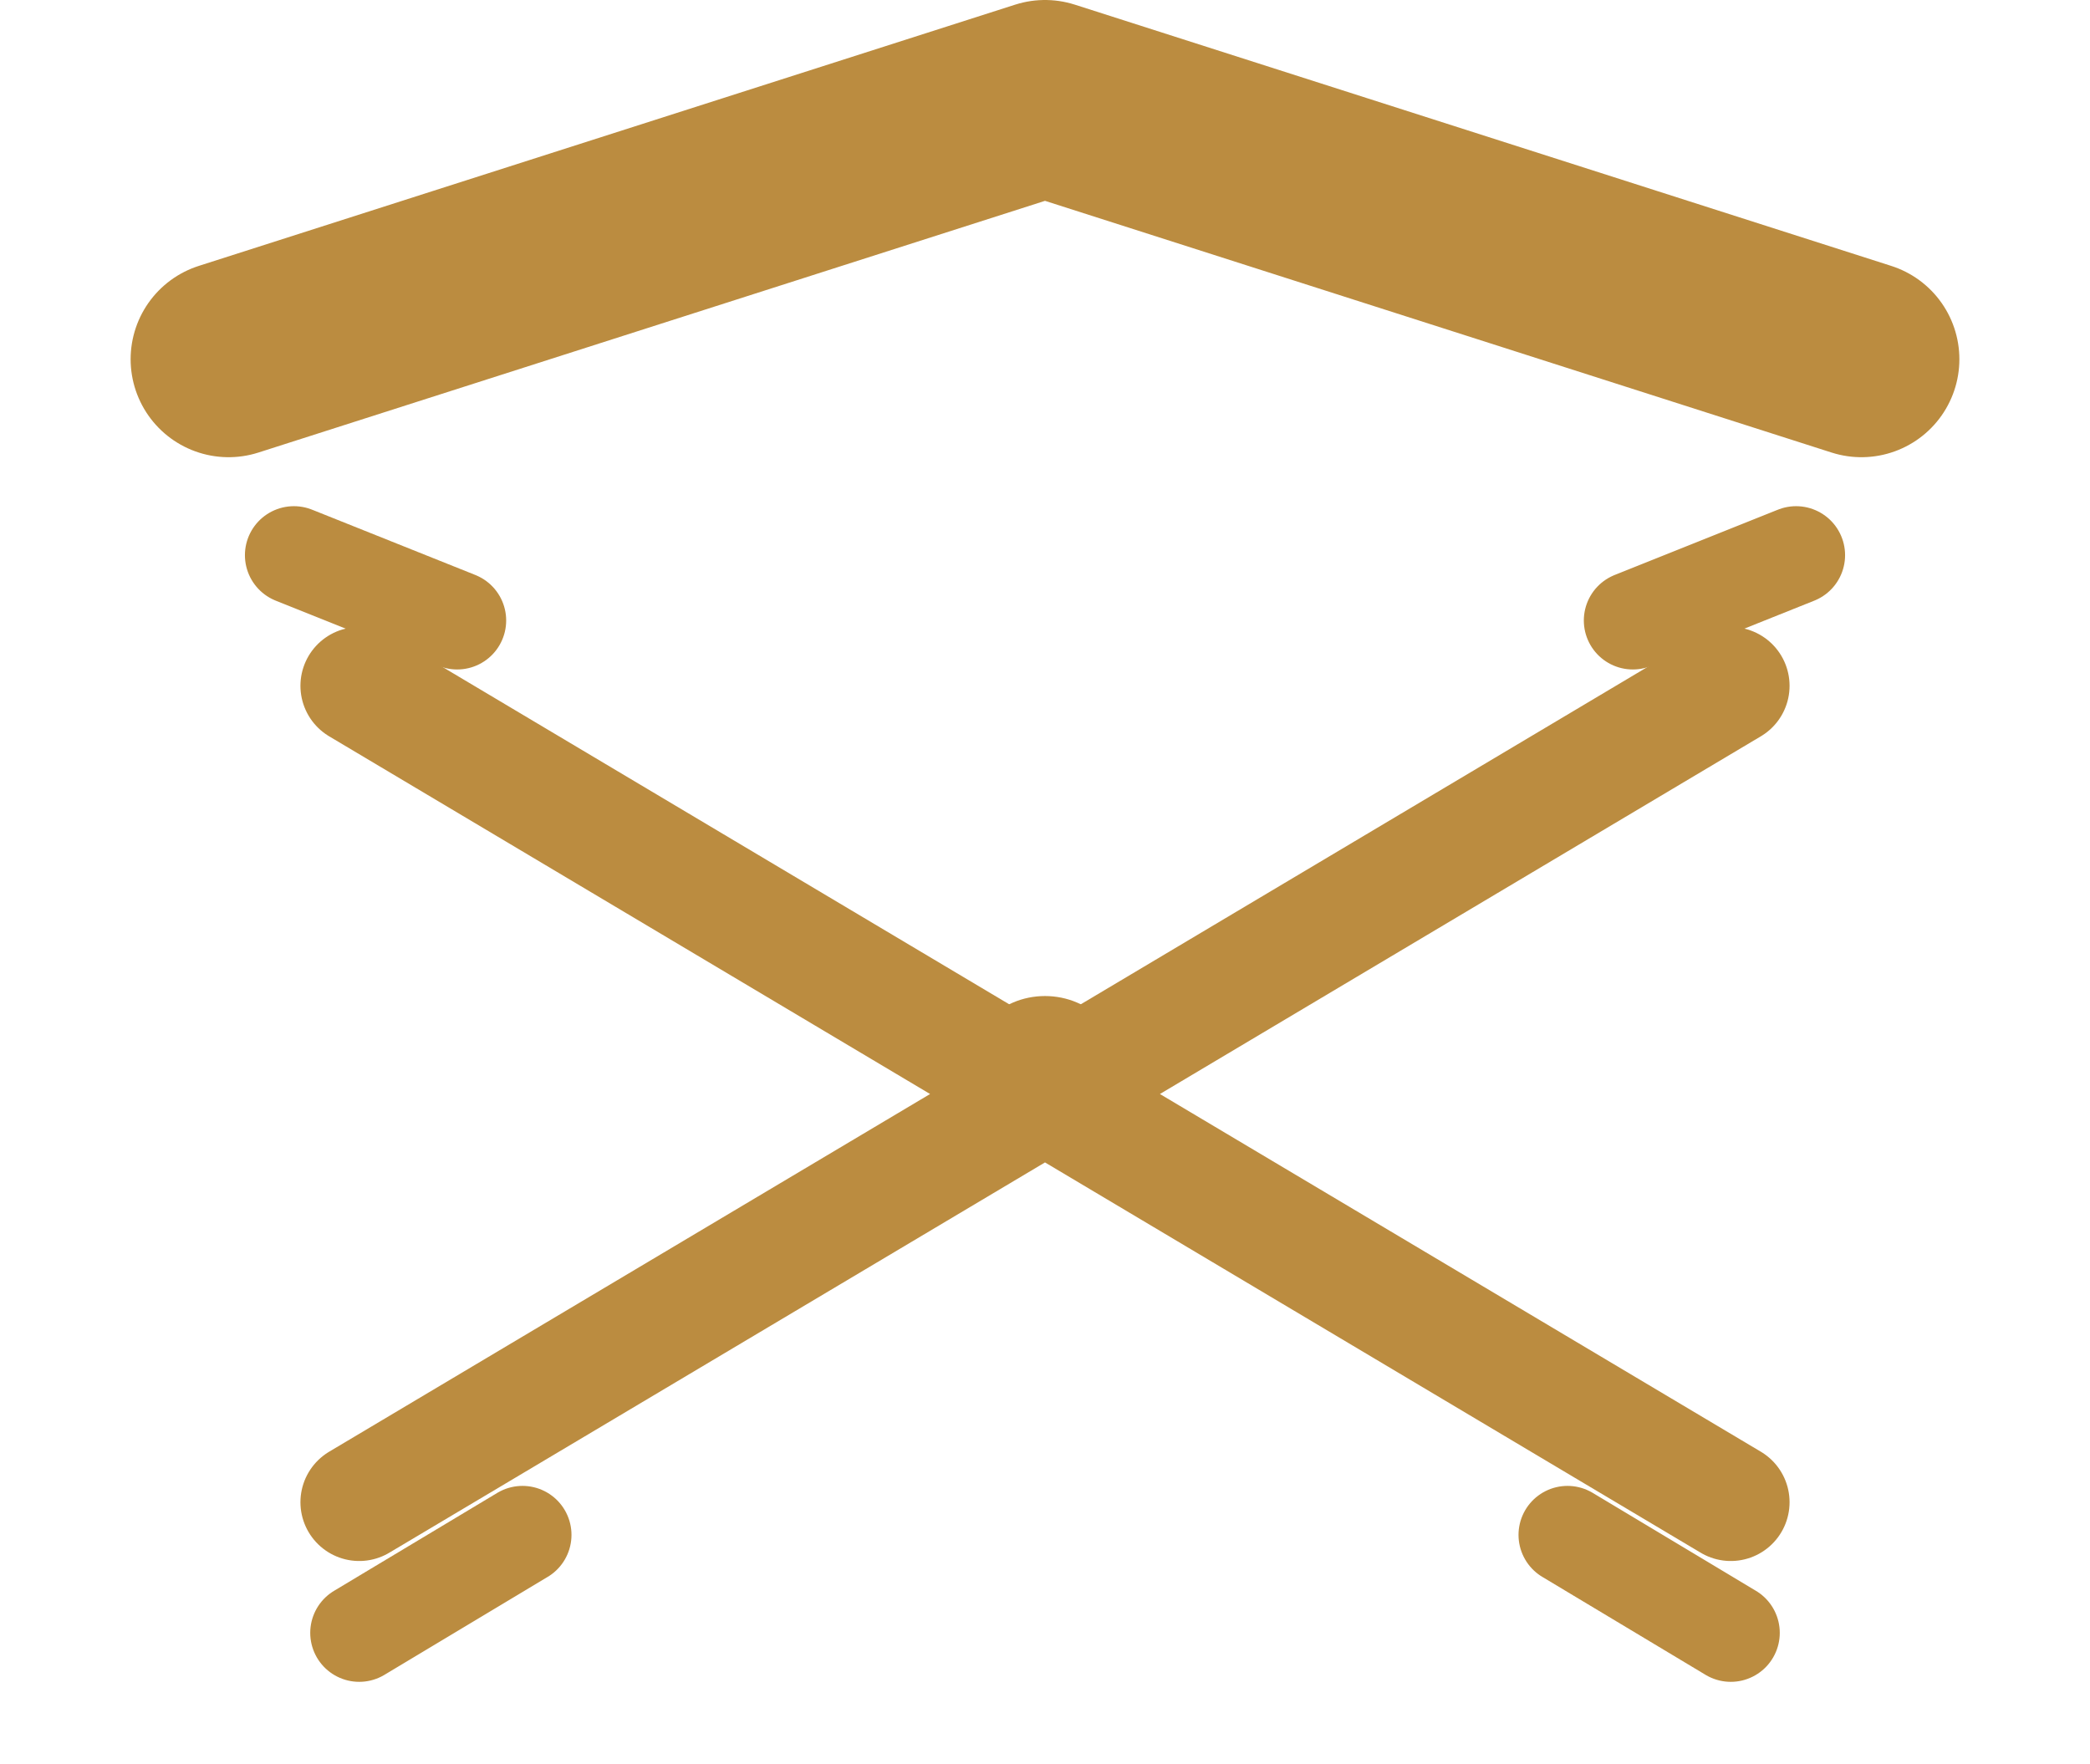
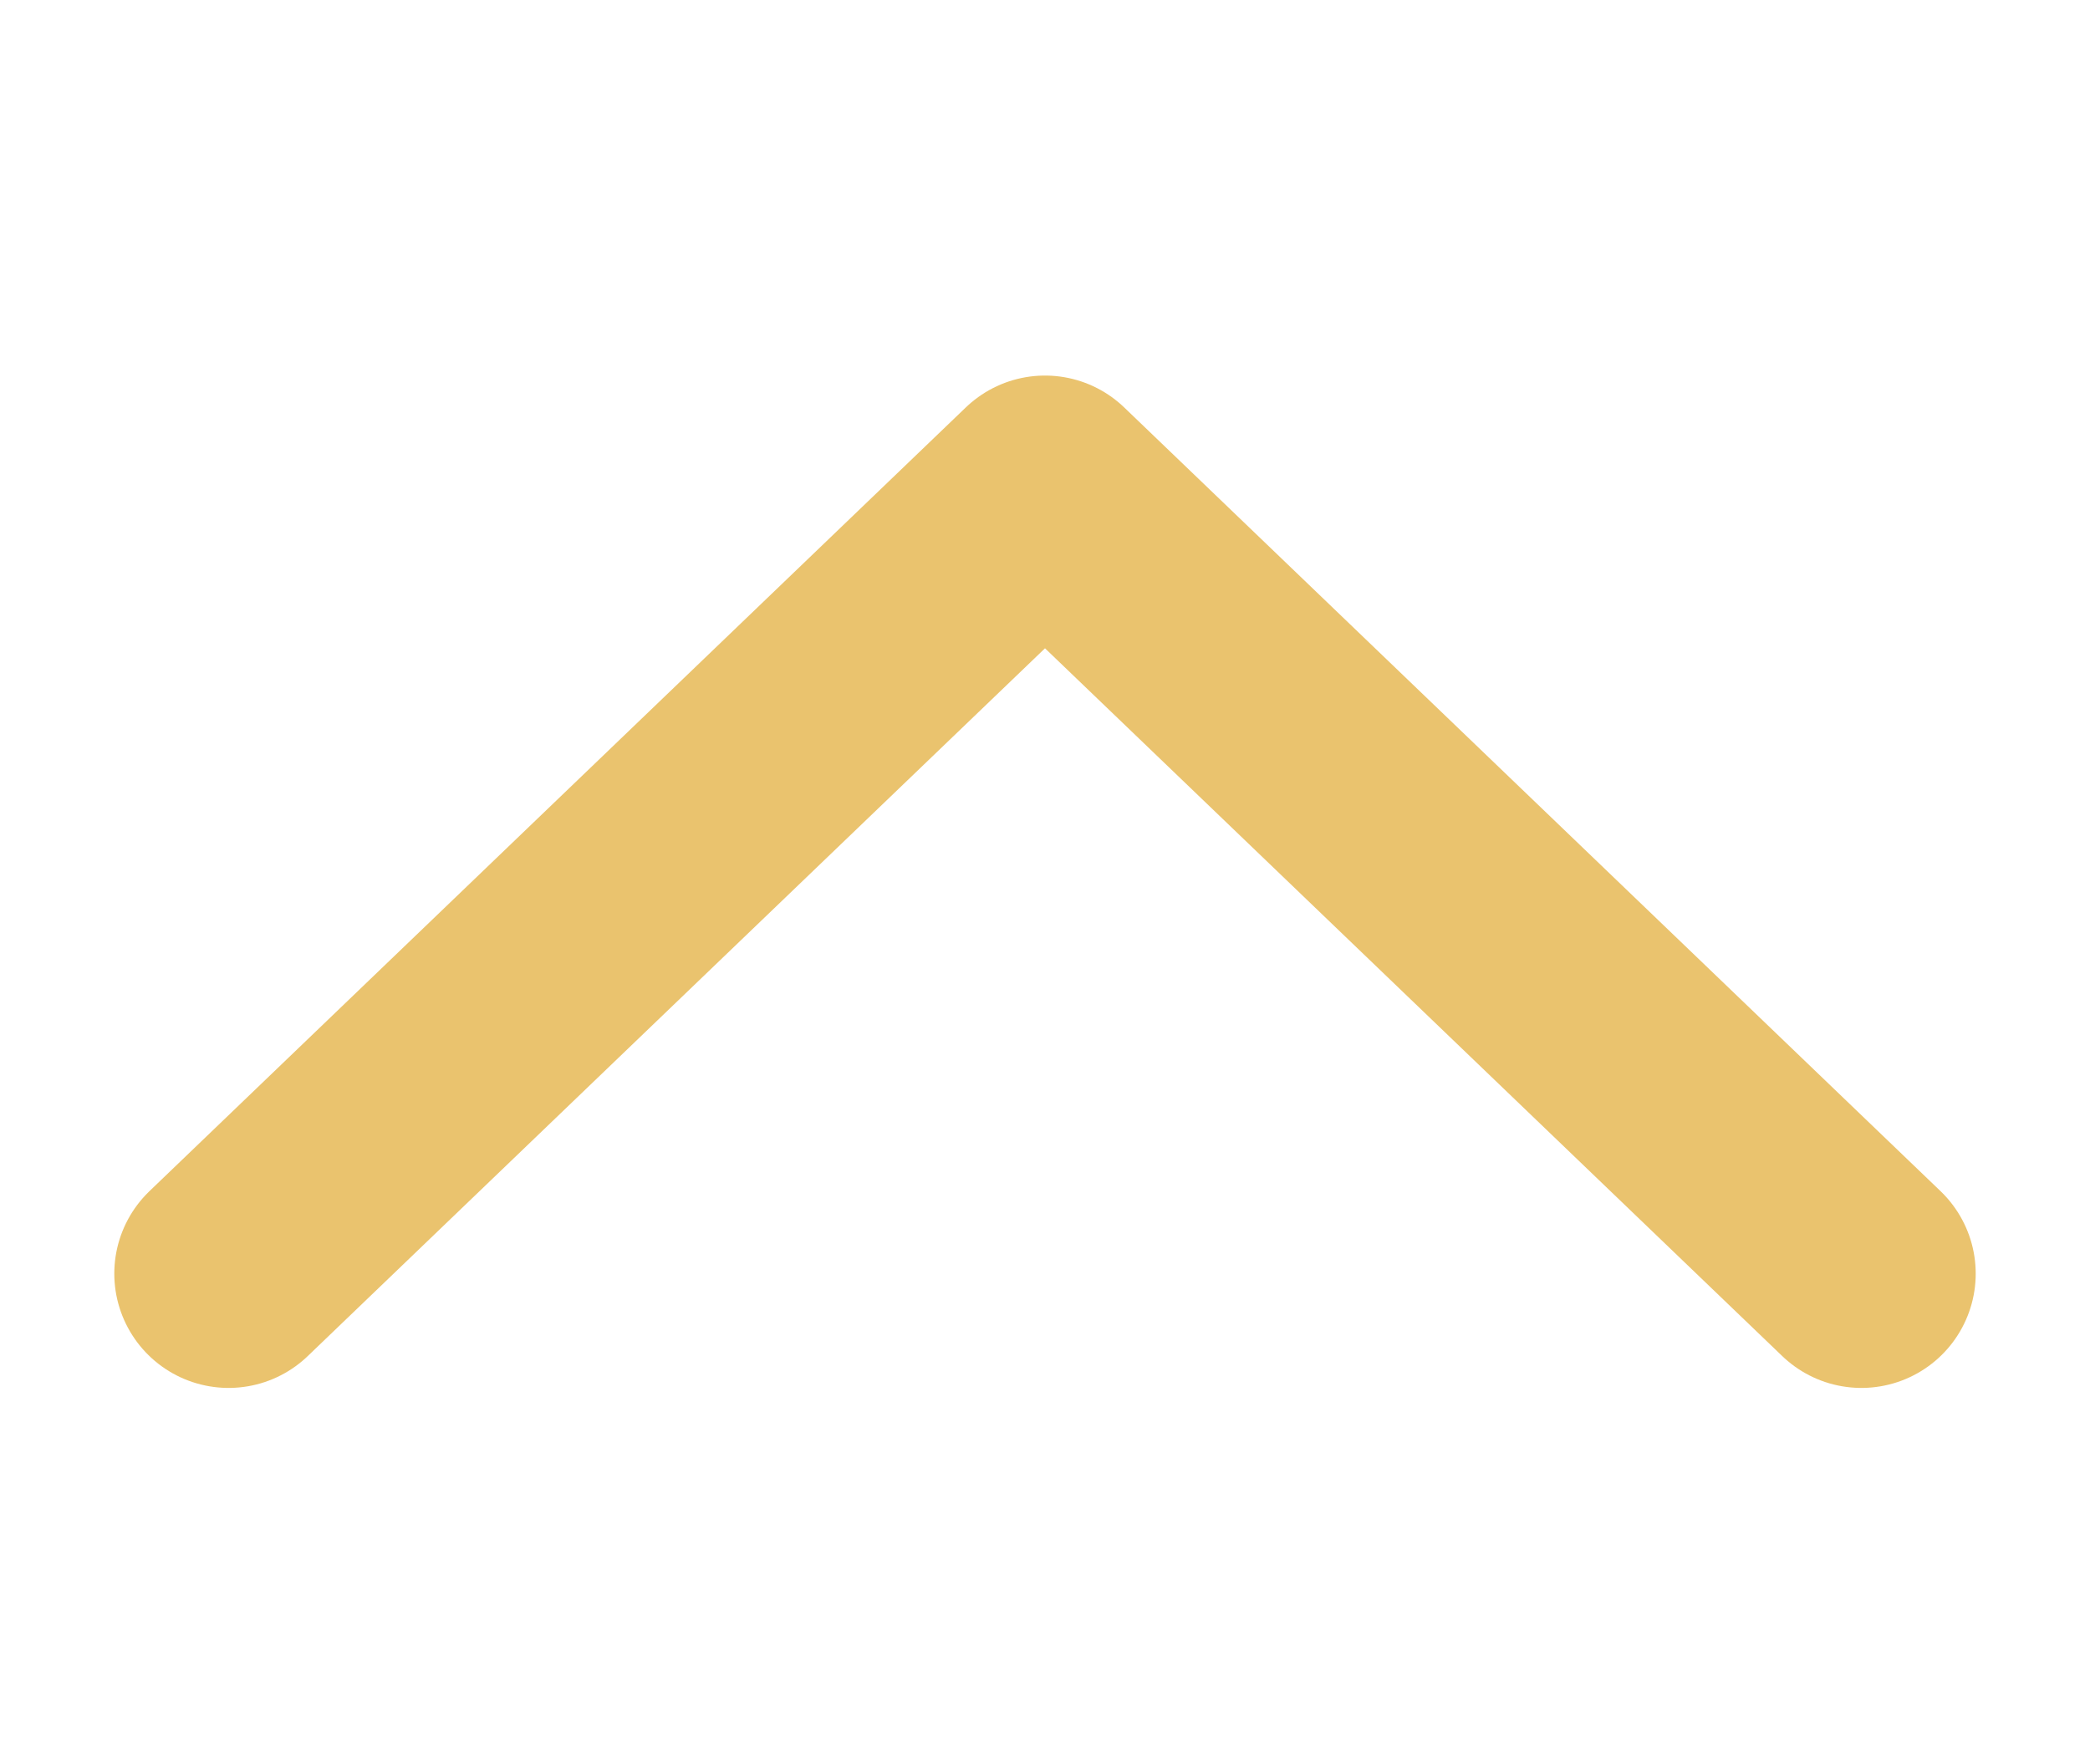
- <svg xmlns="http://www.w3.org/2000/svg" viewBox="0 0 64 54" fill="none" stroke="#bb8c40" stroke-linecap="round" stroke-linejoin="round">
-   <path d="M7 11 32 3l25 8" stroke-width="6" />
-   <path d="m11 21 42 25m0-25L11 46" stroke-width="3.6" />
-   <path d="m14 19-5-2m41 2 5-2M16 47l-5 3m37-3 5 3" stroke-width="3" />
-   <circle cx="32" cy="33" r="2.5" fill="#bb8c40" stroke="none" />
+ <svg xmlns="http://www.w3.org/2000/svg" viewBox="0 0 64 54" fill="none">
+   <path d="M7 39 32 15 57 39" stroke="#eac36e" stroke-width="7" stroke-linecap="round" stroke-linejoin="round" />
</svg>
